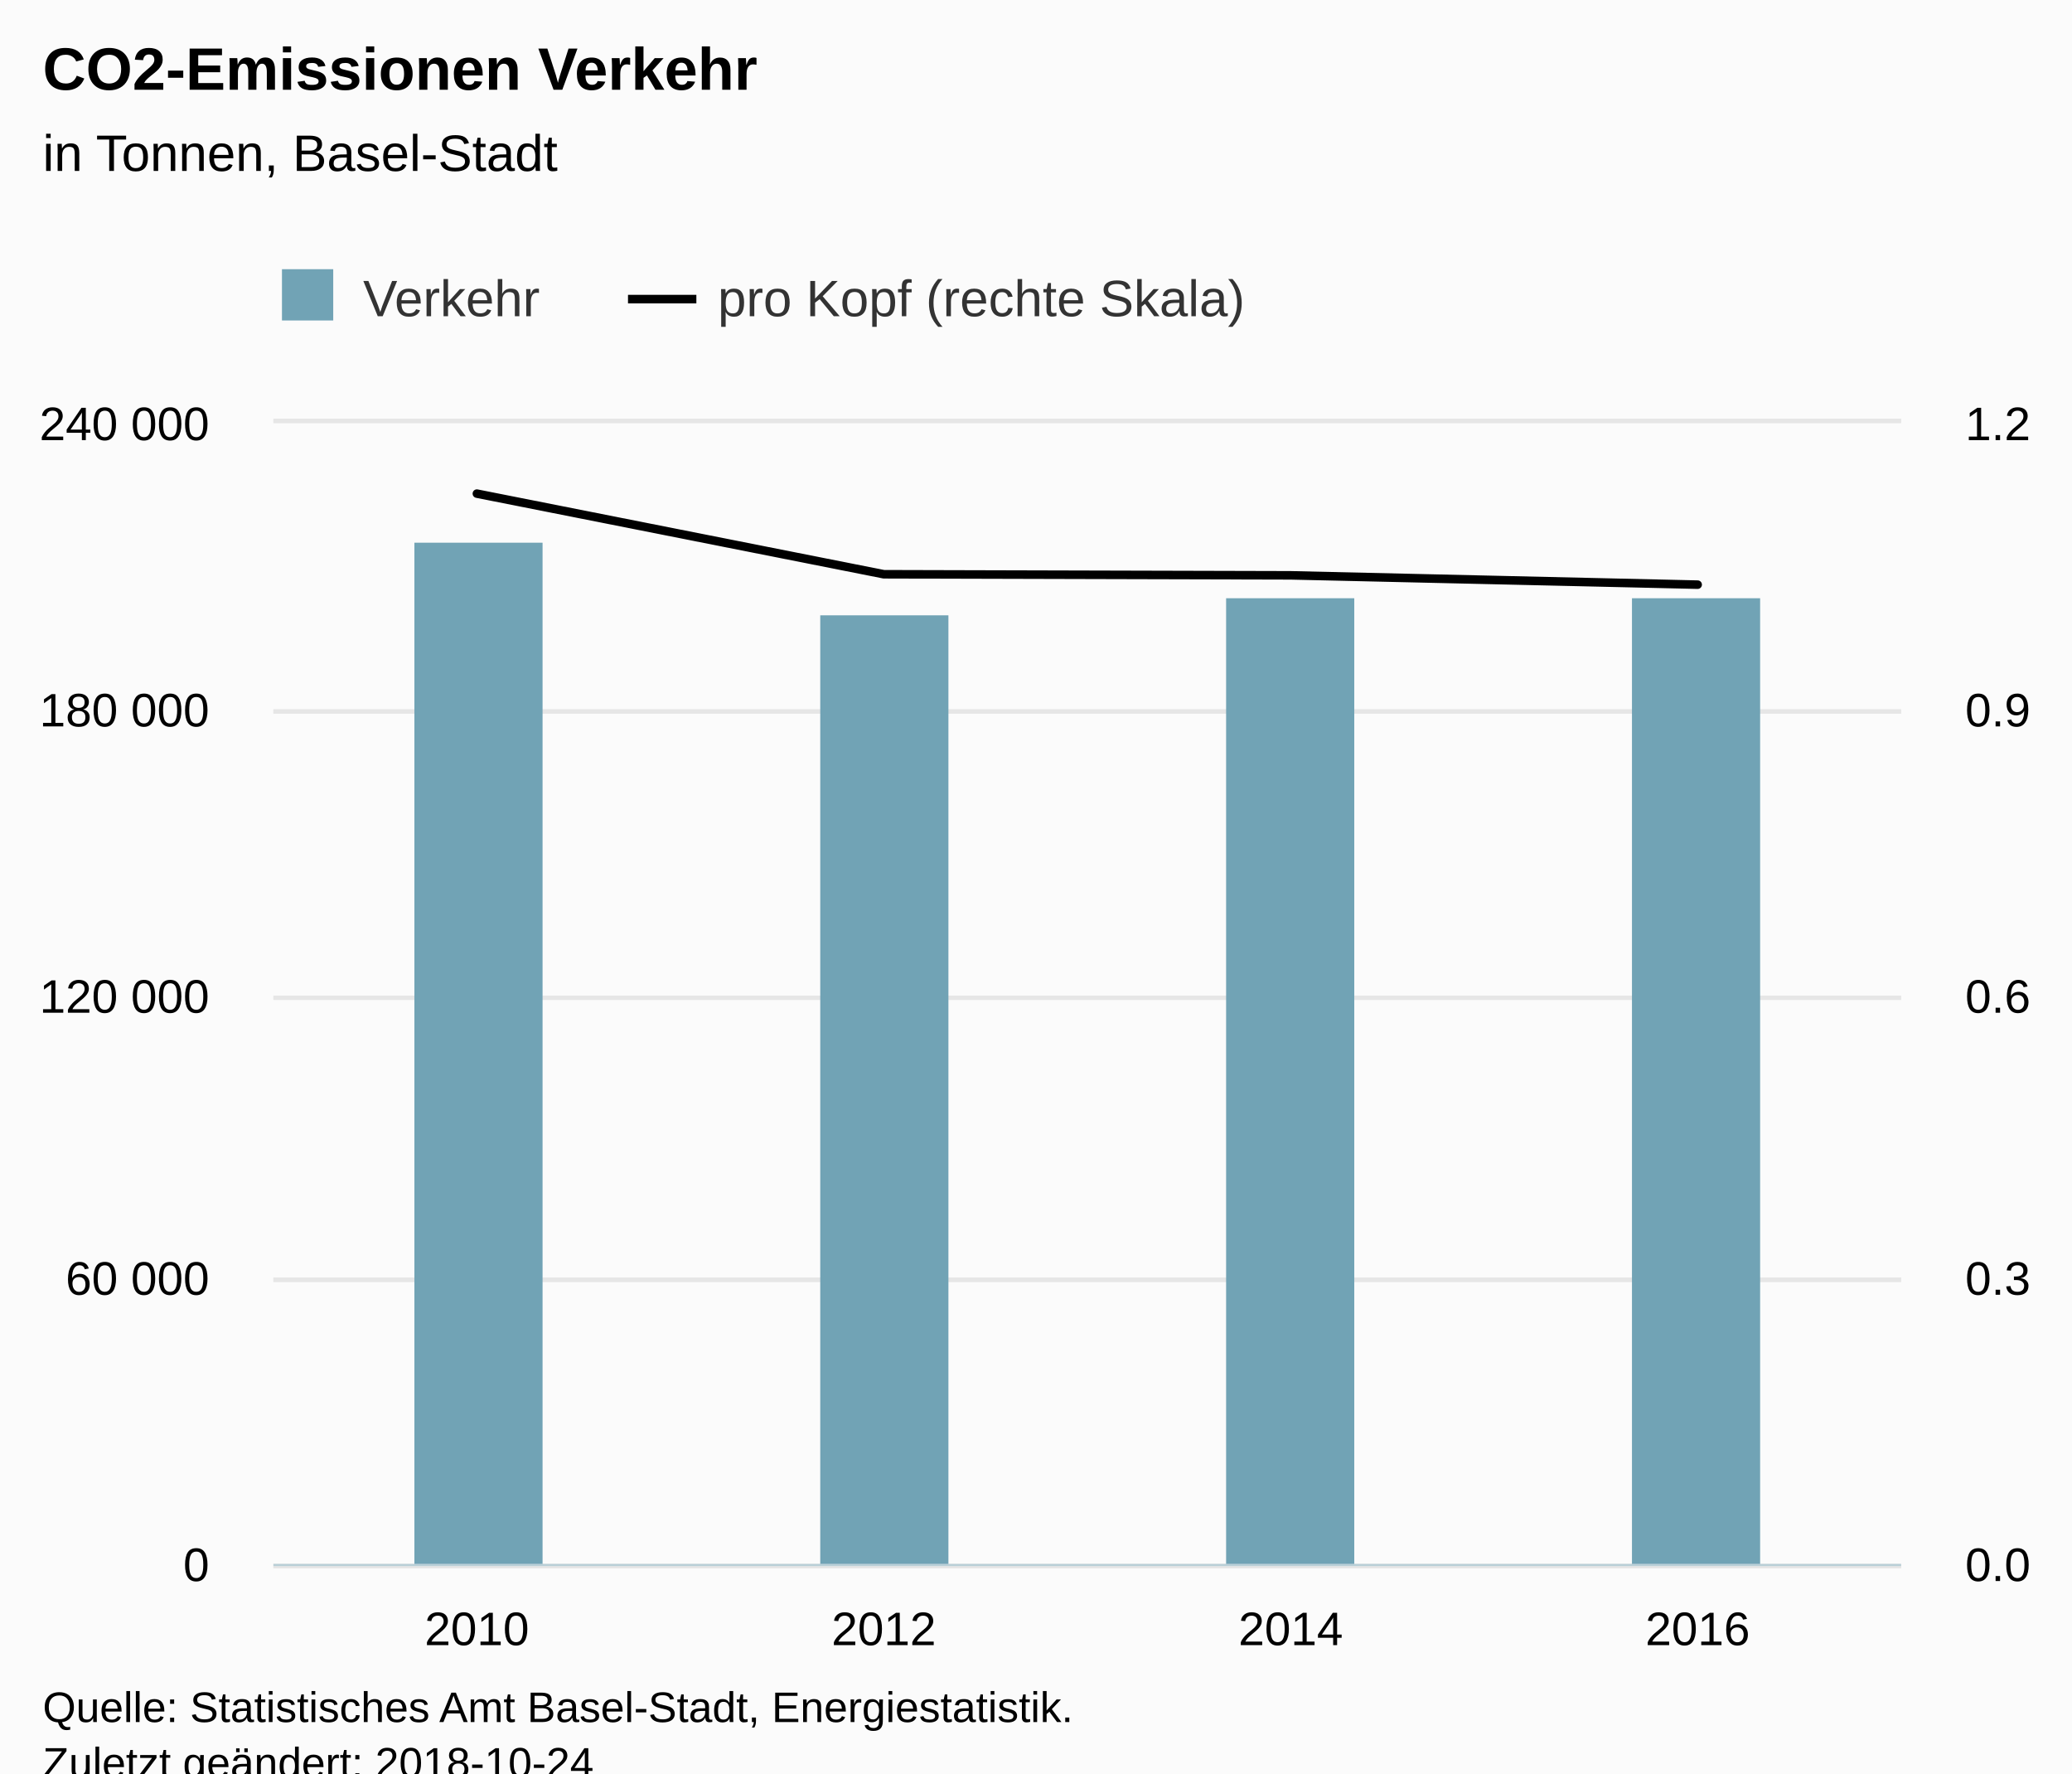
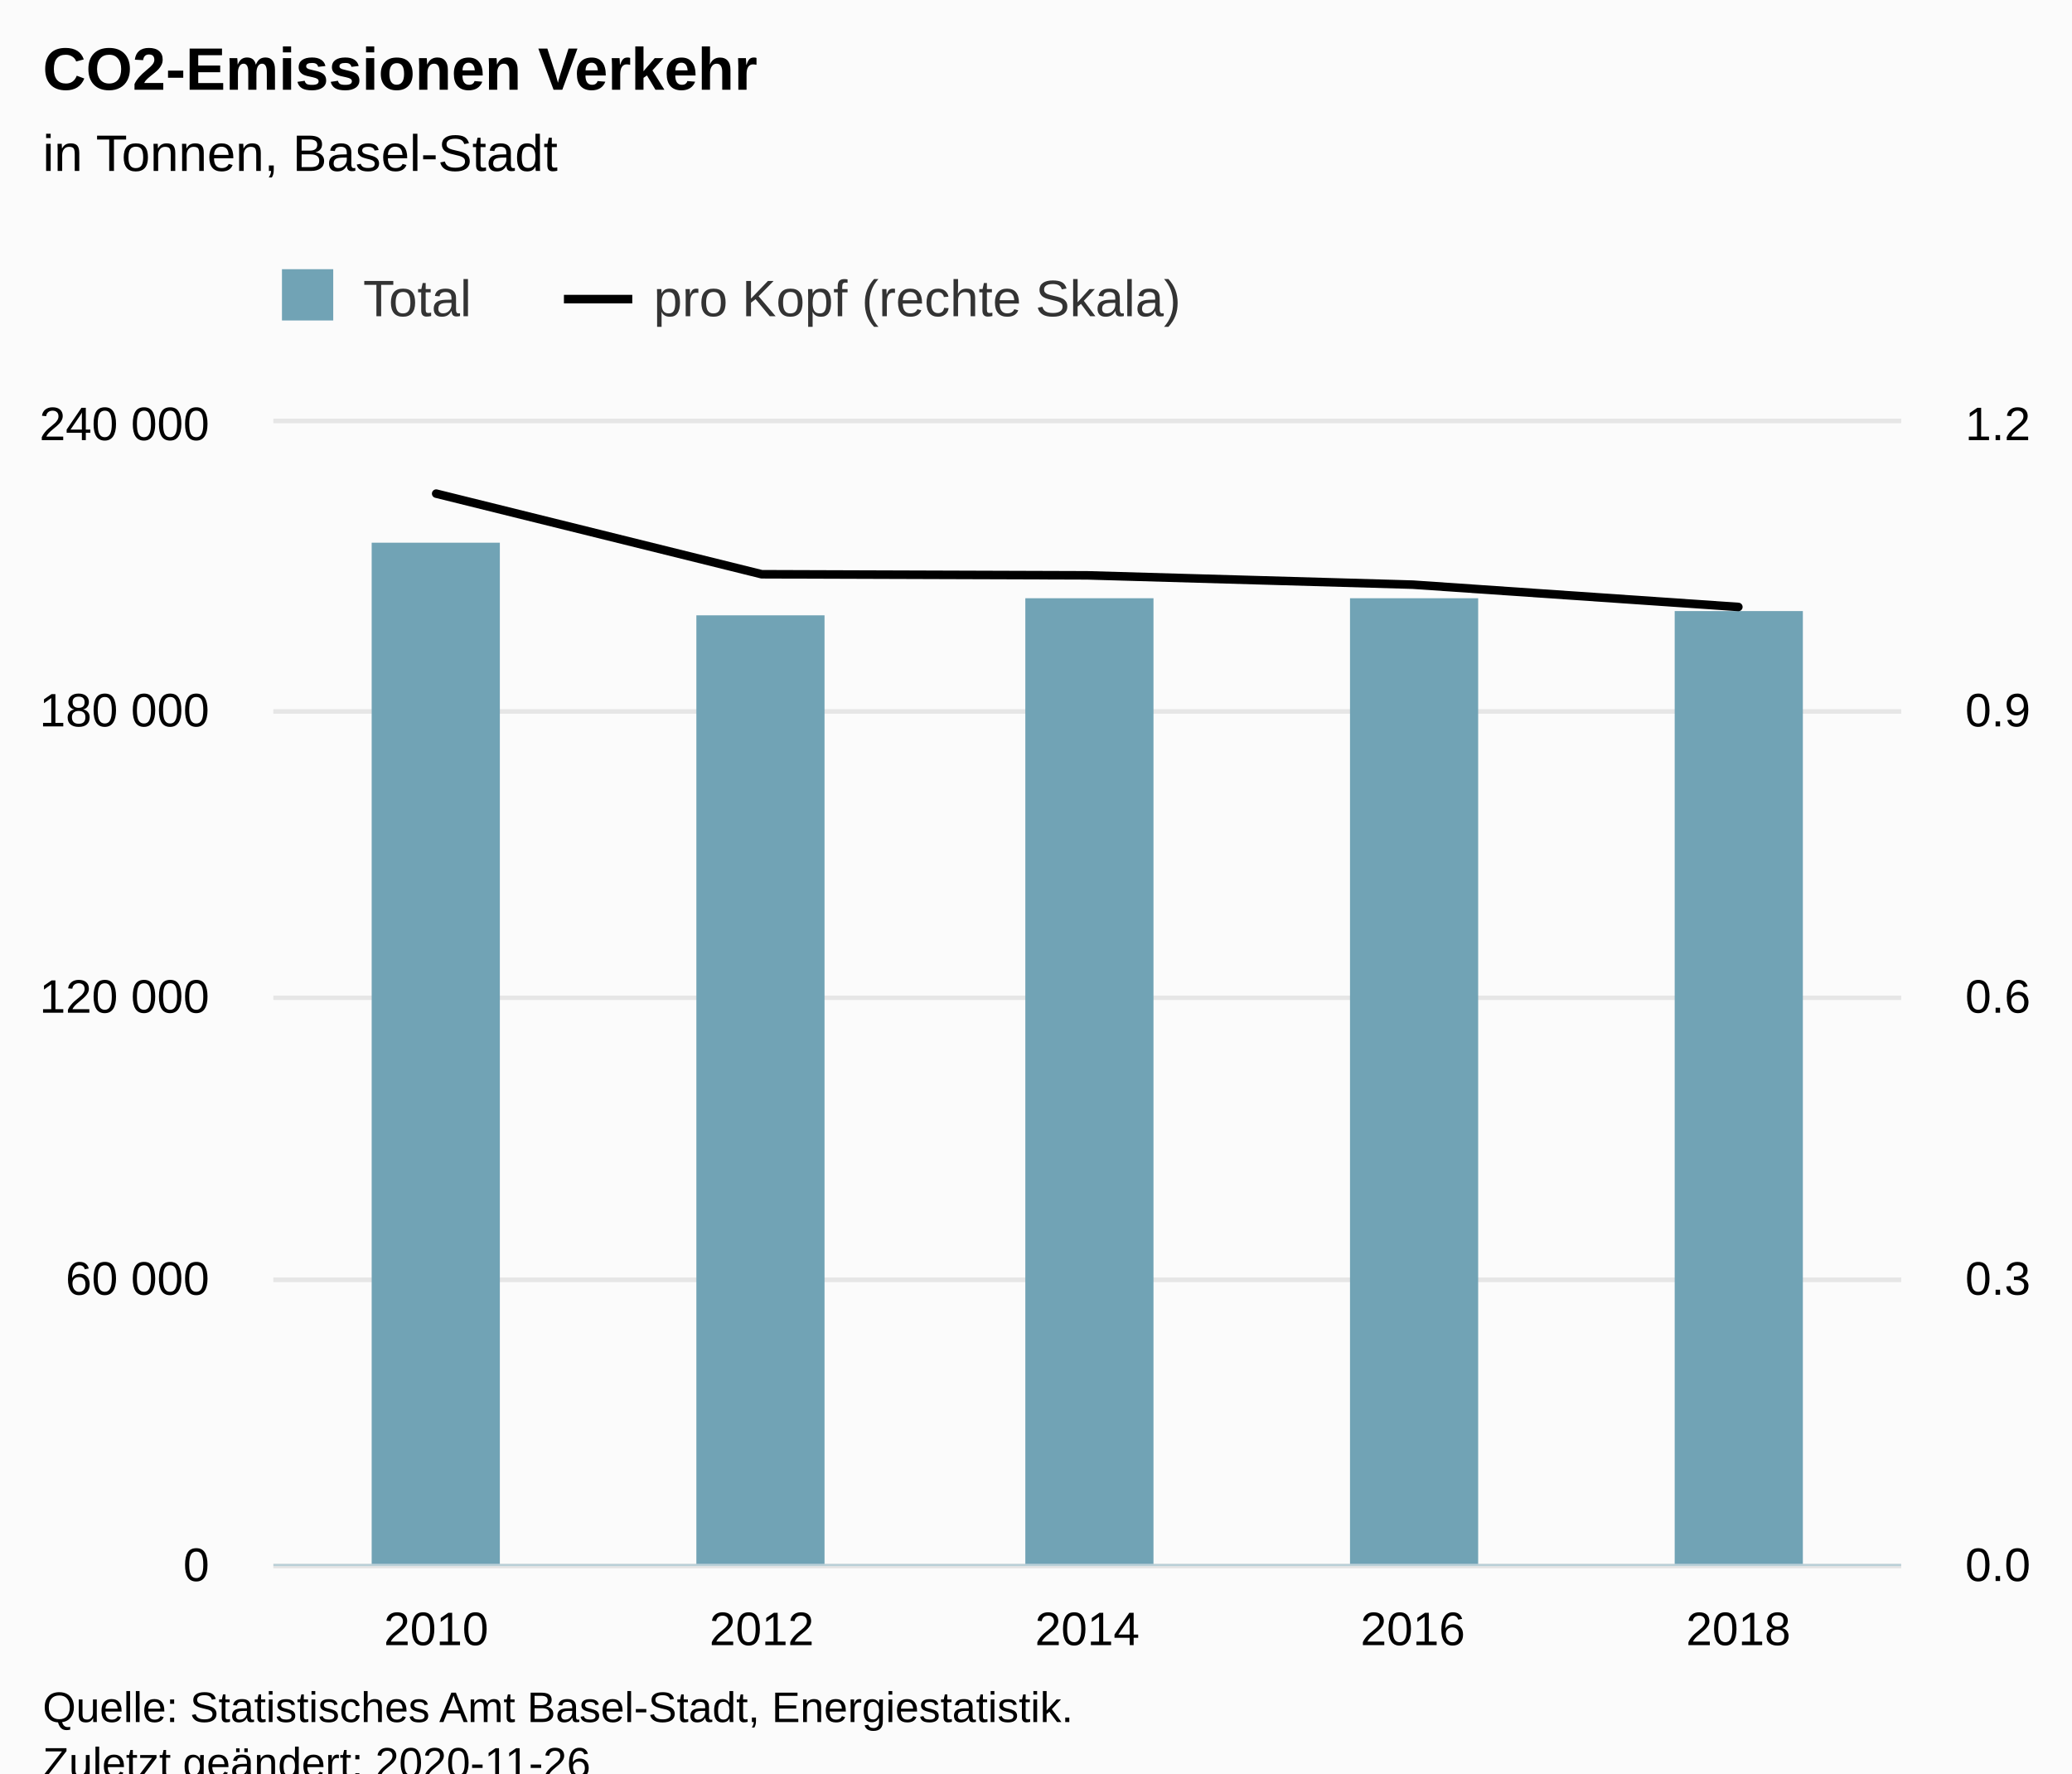
<svg xmlns="http://www.w3.org/2000/svg" version="1.1" class="highcharts-root" style="font-family:Arial;font-size:12px;" viewBox="0 0 485 415">
  <defs>
-     <clipPath id="highcharts-lkorykn-16-">
+     <clipPath id="highcharts-u2q0joo-18-">
      <rect x="0" y="0" width="381" height="267" fill="none" />
    </clipPath>
-     <clipPath id="highcharts-lkorykn-21-">
+     <clipPath id="highcharts-u2q0joo-24-">
      <rect x="0" y="0" width="381" height="267" fill="none" />
    </clipPath>
-     <clipPath id="highcharts-lkorykn-26-">
+     <clipPath id="highcharts-u2q0joo-30-">
      <rect x="0" y="0" width="381" height="267" fill="none" />
    </clipPath>
  </defs>
  <rect fill="#fbfbfb" class="highcharts-background" x="0" y="0" width="485" height="428" rx="0" ry="0" />
  <rect fill="none" class="highcharts-plot-background" x="64" y="99" width="381" height="267" />
  <g class="highcharts-pane-group" data-z-index="0" />
  <g class="highcharts-grid highcharts-xaxis-grid" data-z-index="1">
-     <path fill="none" data-z-index="1" class="highcharts-grid-line" d="M 158.5 99 L 158.5 366" opacity="1" />
-     <path fill="none" data-z-index="1" class="highcharts-grid-line" d="M 254.5 99 L 254.5 366" opacity="1" />
-     <path fill="none" data-z-index="1" class="highcharts-grid-line" d="M 349.5 99 L 349.5 366" opacity="1" />
+     <path fill="none" data-z-index="1" class="highcharts-grid-line" d="M 139.5 99 L 139.5 366" opacity="1" />
+     <path fill="none" data-z-index="1" class="highcharts-grid-line" d="M 215.5 99 L 215.5 366" opacity="1" />
+     <path fill="none" data-z-index="1" class="highcharts-grid-line" d="M 292.5 99 L 292.5 366" opacity="1" />
+     <path fill="none" data-z-index="1" class="highcharts-grid-line" d="M 368.5 99 L 368.5 366" opacity="1" />
    <path fill="none" data-z-index="1" class="highcharts-grid-line" d="M 444.5 99 L 444.5 366" opacity="1" />
    <path fill="none" data-z-index="1" class="highcharts-grid-line" d="M 63.5 99 L 63.5 366" opacity="1" />
  </g>
  <g class="highcharts-grid highcharts-yaxis-grid" data-z-index="1">
    <path fill="none" stroke="#e6e6e6" stroke-width="1" data-z-index="1" class="highcharts-grid-line" d="M 64 366.5 L 445 366.5" opacity="1" />
    <path fill="none" stroke="#e6e6e6" stroke-width="1" data-z-index="1" class="highcharts-grid-line" d="M 64 299.5 L 445 299.5" opacity="1" />
    <path fill="none" stroke="#e6e6e6" stroke-width="1" data-z-index="1" class="highcharts-grid-line" d="M 64 233.5 L 445 233.5" opacity="1" />
    <path fill="none" stroke="#e6e6e6" stroke-width="1" data-z-index="1" class="highcharts-grid-line" d="M 64 166.5 L 445 166.5" opacity="1" />
    <path fill="none" stroke="#e6e6e6" stroke-width="1" data-z-index="1" class="highcharts-grid-line" d="M 64 98.5 L 445 98.5" opacity="1" />
  </g>
  <g class="highcharts-grid highcharts-yaxis-grid" data-z-index="1">
    <path fill="none" stroke="#e6e6e6" stroke-width="1" data-z-index="1" class="highcharts-grid-line" d="M 64 366.5 L 445 366.5" opacity="1" />
    <path fill="none" stroke="#e6e6e6" stroke-width="1" data-z-index="1" class="highcharts-grid-line" d="M 64 299.5 L 445 299.5" opacity="1" />
    <path fill="none" stroke="#e6e6e6" stroke-width="1" data-z-index="1" class="highcharts-grid-line" d="M 64 233.5 L 445 233.5" opacity="1" />
    <path fill="none" stroke="#e6e6e6" stroke-width="1" data-z-index="1" class="highcharts-grid-line" d="M 64 166.5 L 445 166.5" opacity="1" />
    <path fill="none" stroke="#e6e6e6" stroke-width="1" data-z-index="1" class="highcharts-grid-line" d="M 64 98.5 L 445 98.5" opacity="1" />
  </g>
  <rect fill="none" class="highcharts-plot-border" data-z-index="1" x="64" y="99" width="381" height="267" />
  <g class="highcharts-axis highcharts-xaxis" data-z-index="2">
    <path fill="none" class="highcharts-axis-line" stroke="#B9CFD7" stroke-width="0.5" data-z-index="7" d="M 64 366.25 L 445 366.25" />
  </g>
  <g class="highcharts-axis highcharts-yaxis" data-z-index="2">
    <path fill="none" class="highcharts-axis-line" data-z-index="7" d="M 64 99 L 64 366" />
  </g>
  <g class="highcharts-axis highcharts-yaxis" data-z-index="2">
    <path fill="none" class="highcharts-axis-line" data-z-index="7" d="M 445 99 L 445 366" />
  </g>
  <g class="highcharts-series-group" data-z-index="3">
-     <g class="highcharts-series highcharts-series-0 highcharts-column-series" data-z-index="0.1" opacity="1" transform="translate(64,99) scale(1 1)" clip-path="url(#highcharts-lkorykn-21-)">
-       <rect x="33" y="28" width="30" height="240" fill="#71A3B5" opacity="1" class="highcharts-point" />
-       <rect x="128" y="45" width="30" height="223" fill="#71A3B5" opacity="1" class="highcharts-point" />
-       <rect x="223" y="41" width="30" height="227" fill="#71A3B5" opacity="1" class="highcharts-point" />
-       <rect x="318" y="41" width="30" height="227" fill="#71A3B5" opacity="1" class="highcharts-point" />
+     <g class="highcharts-series highcharts-series-0 highcharts-column-series" data-z-index="0.1" opacity="1" transform="translate(64,99) scale(1 1)" clip-path="url(#highcharts-u2q0joo-24-)">
+       <rect x="23" y="28" width="30" height="240" fill="#71A3B5" opacity="1" class="highcharts-point" />
+       <rect x="99" y="45" width="30" height="223" fill="#71A3B5" opacity="1" class="highcharts-point" />
+       <rect x="176" y="41" width="30" height="227" fill="#71A3B5" opacity="1" class="highcharts-point" />
+       <rect x="252" y="41" width="30" height="227" fill="#71A3B5" opacity="1" class="highcharts-point" />
+       <rect x="328" y="44" width="30" height="224" fill="#71A3B5" opacity="1" class="highcharts-point" />
    </g>
    <g class="highcharts-markers highcharts-series-0 highcharts-column-series" data-z-index="0.1" opacity="1" transform="translate(64,99) scale(1 1)" clip-path="none" />
-     <g class="highcharts-series highcharts-series-1 highcharts-line-series" data-z-index="0.1" opacity="1" transform="translate(64,99) scale(1 1)" clip-path="url(#highcharts-lkorykn-26-)">
-       <path fill="none" d="M 47.625 16.52 L 142.875 35.39 L 238.125 35.643 L 333.375 37.824" class="highcharts-graph" data-z-index="1" stroke="#000000" stroke-width="2" stroke-linejoin="round" stroke-linecap="round" />
+     <g class="highcharts-series highcharts-series-1 highcharts-line-series" data-z-index="0.1" opacity="1" transform="translate(64,99) scale(1 1)" clip-path="url(#highcharts-u2q0joo-30-)">
+       <path fill="none" d="M 38.1 16.52 L 114.3 35.39 L 190.5 35.643 L 266.7 37.824 L 342.9 43.043" class="highcharts-graph" data-z-index="1" stroke="#000000" stroke-width="2" stroke-linejoin="round" stroke-linecap="round" />
    </g>
    <g class="highcharts-markers highcharts-series-1 highcharts-line-series" data-z-index="0.1" opacity="1" transform="translate(64,99) scale(1 1)" clip-path="none" />
  </g>
  <text x="10" text-anchor="start" class="highcharts-title" data-z-index="4" style="color:#000000;font-size:14px;font-weight:bold;fill:#000000;" y="21">
    <tspan>CO2-Emissionen Verkehr</tspan>
  </text>
  <text x="10" text-anchor="start" class="highcharts-subtitle" data-z-index="4" style="color:#000000;font-size:12px;font-weight:normal;fill:#000000;" y="40">
    <tspan>in Tonnen, Basel-Stadt</tspan>
  </text>
  <text x="10" text-anchor="start" class="highcharts-caption" data-z-index="4" style="color:#666666;fill:#666666;" y="400" />
  <g class="highcharts-legend" data-z-index="7" transform="translate(56,56)">
-     <rect fill="none" class="highcharts-legend-box" rx="0" ry="0" x="0" y="0" width="245" height="31" visibility="visible" />
+     <rect fill="none" class="highcharts-legend-box" rx="0" ry="0" x="0" y="0" width="230" height="31" visibility="visible" />
    <g data-z-index="1">
      <g>
        <g class="highcharts-legend-item highcharts-column-series highcharts-color-undefined highcharts-series-0" data-z-index="1" transform="translate(8,3)">
          <text x="21" style="color:#333333;cursor:pointer;font-size:12px;font-weight:normal;fill:#333333;" text-anchor="start" data-z-index="2" y="15">
-             <tspan>Verkehr</tspan>
+             <tspan>Total</tspan>
          </text>
          <rect x="2" y="4" width="12" height="12" fill="#71A3B5" class="highcharts-point" data-z-index="3" />
        </g>
-         <g class="highcharts-legend-item highcharts-line-series highcharts-color-undefined highcharts-series-1" data-z-index="1" transform="translate(91,3)">
+         <g class="highcharts-legend-item highcharts-line-series highcharts-color-undefined highcharts-series-1" data-z-index="1" transform="translate(76,3)">
          <path fill="none" d="M 0 11 L 16 11" class="highcharts-graph" stroke="#000000" stroke-width="2" />
          <text x="21" y="15" style="color:#333333;cursor:pointer;font-size:12px;font-weight:normal;fill:#333333;" text-anchor="start" data-z-index="2">
            <tspan>pro Kopf (rechte Skala)</tspan>
          </text>
        </g>
      </g>
    </g>
  </g>
  <g class="highcharts-axis-labels highcharts-xaxis-labels" data-z-index="7">
-     <text x="111.625" style="color:#000000;cursor:default;font-size:11px;fill:#000000;" text-anchor="middle" transform="translate(0,0)" y="385" opacity="1">2010</text>
-     <text x="206.875" style="color:#000000;cursor:default;font-size:11px;fill:#000000;" text-anchor="middle" transform="translate(0,0)" y="385" opacity="1">2012</text>
-     <text x="302.125" style="color:#000000;cursor:default;font-size:11px;fill:#000000;" text-anchor="middle" transform="translate(0,0)" y="385" opacity="1">2014</text>
-     <text x="397.375" style="color:#000000;cursor:default;font-size:11px;fill:#000000;" text-anchor="middle" transform="translate(0,0)" y="385" opacity="1">2016</text>
+     <text x="102.1" style="color:#000000;cursor:default;font-size:11px;fill:#000000;" text-anchor="middle" transform="translate(0,0)" y="385" opacity="1">2010</text>
+     <text x="178.3" style="color:#000000;cursor:default;font-size:11px;fill:#000000;" text-anchor="middle" transform="translate(0,0)" y="385" opacity="1">2012</text>
+     <text x="254.5" style="color:#000000;cursor:default;font-size:11px;fill:#000000;" text-anchor="middle" transform="translate(0,0)" y="385" opacity="1">2014</text>
+     <text x="330.7" style="color:#000000;cursor:default;font-size:11px;fill:#000000;" text-anchor="middle" transform="translate(0,0)" y="385" opacity="1">2016</text>
+     <text x="406.9" style="color:#000000;cursor:default;font-size:11px;fill:#000000;" text-anchor="middle" transform="translate(0,0)" y="385" opacity="1">2018</text>
  </g>
  <g class="highcharts-axis-labels highcharts-yaxis-labels" data-z-index="7">
    <text x="49" style="color:black;cursor:default;font-size:11px;fill:black;" text-anchor="end" transform="translate(0,0)" y="370" opacity="1">0</text>
    <text x="49" style="color:black;cursor:default;font-size:11px;fill:black;" text-anchor="end" transform="translate(0,0)" y="303" opacity="1">
      <tspan>60 000</tspan>
    </text>
    <text x="49" style="color:black;cursor:default;font-size:11px;fill:black;" text-anchor="end" transform="translate(0,0)" y="237" opacity="1">
      <tspan>120 000</tspan>
    </text>
    <text x="49" style="color:black;cursor:default;font-size:11px;fill:black;" text-anchor="end" transform="translate(0,0)" y="170" opacity="1">
      <tspan>180 000</tspan>
    </text>
    <text x="49" style="color:black;cursor:default;font-size:11px;fill:black;" text-anchor="end" transform="translate(0,0)" y="103" opacity="1">
      <tspan>240 000</tspan>
    </text>
  </g>
  <g class="highcharts-axis-labels highcharts-yaxis-labels" data-z-index="7">
    <text x="460" style="color:black;cursor:default;font-size:11px;fill:black;" text-anchor="start" transform="translate(0,0)" y="370" opacity="1">0.0</text>
    <text x="460" style="color:black;cursor:default;font-size:11px;fill:black;" text-anchor="start" transform="translate(0,0)" y="303" opacity="1">0.3</text>
    <text x="460" style="color:black;cursor:default;font-size:11px;fill:black;" text-anchor="start" transform="translate(0,0)" y="237" opacity="1">0.6</text>
    <text x="460" style="color:black;cursor:default;font-size:11px;fill:black;" text-anchor="start" transform="translate(0,0)" y="170" opacity="1">0.9</text>
    <text x="460" style="color:black;cursor:default;font-size:11px;fill:black;" text-anchor="start" transform="translate(0,0)" y="103" opacity="1">1.2</text>
  </g>
  <text x="10" class="highcharts-credits" text-anchor="start" data-z-index="8" style="cursor:default;color:#000000;font-size:10px;fill:#000000;" y="403">
    <tspan>Quelle: Statistisches Amt Basel-Stadt, Energiestatistik.</tspan>
-     <tspan x="10" dy="13">Zuletzt geändert: 2018-10-24</tspan>
+     <tspan x="10" dy="13">Zuletzt geändert: 2020-11-26</tspan>
  </text>
</svg>
